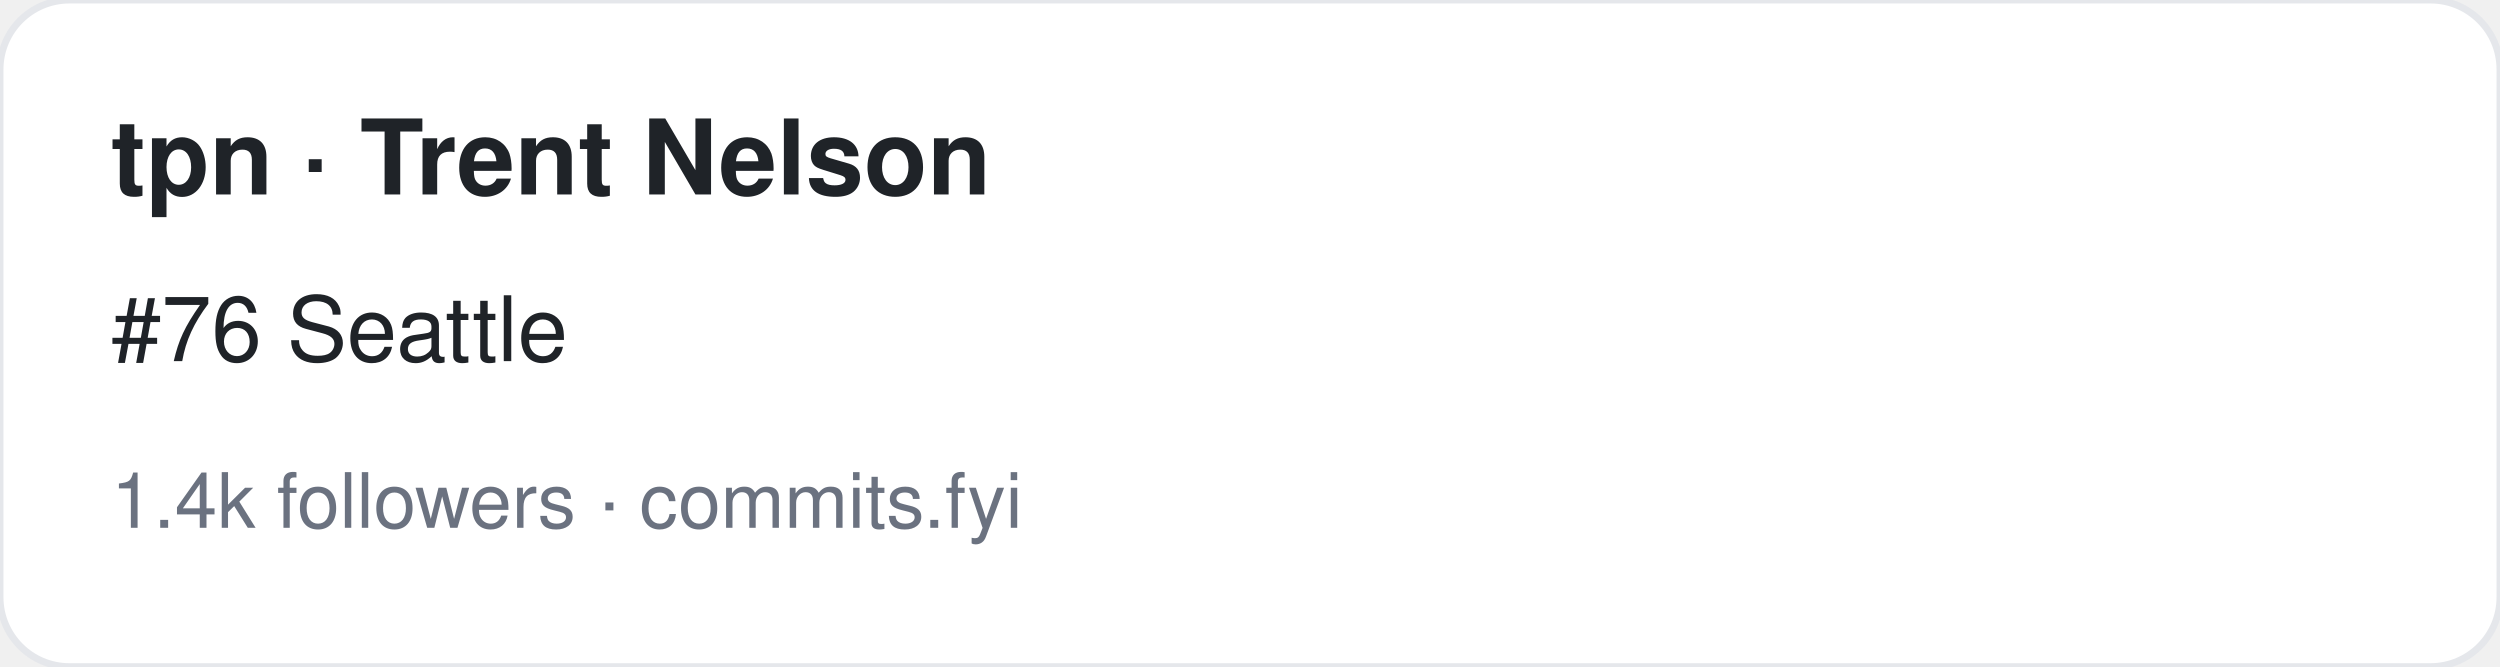
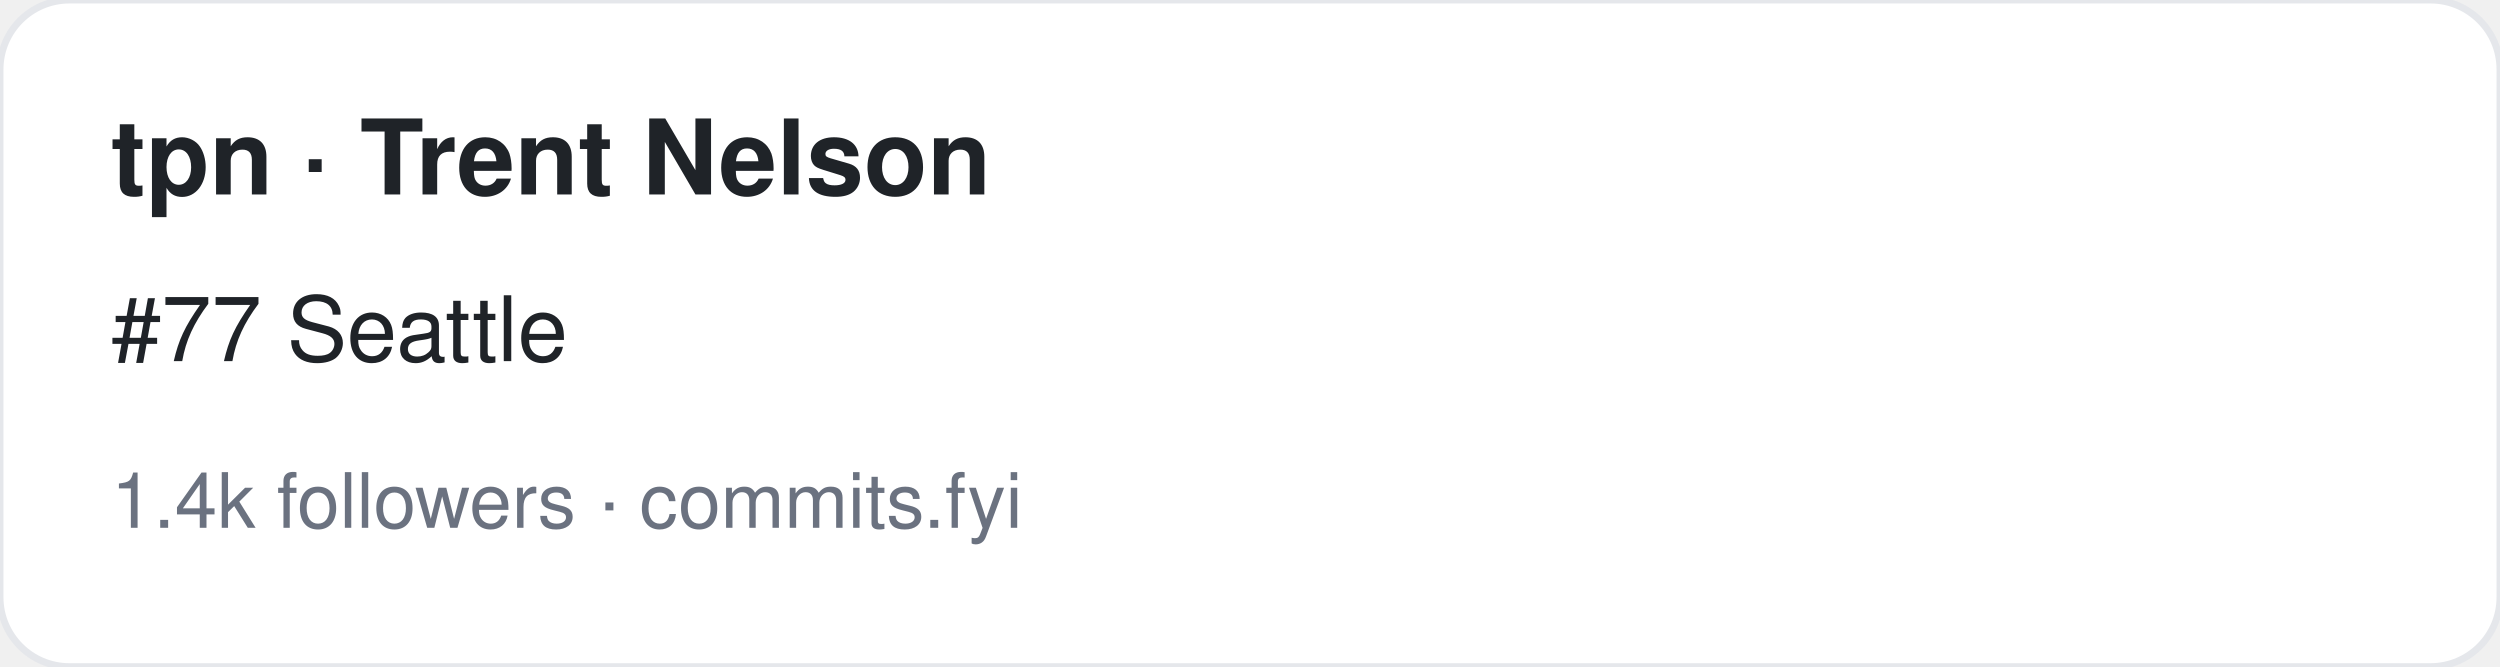
<svg xmlns="http://www.w3.org/2000/svg" width="360" height="96" viewBox="0 0 360 96" font-family="-apple-system,BlinkMacSystemFont,Segoe UI,Helvetica,Arial,sans-serif">
  <rect width="360" height="96" rx="10" fill="#ffffff" stroke="#e5e7eb" />
  <text x="16" y="28" font-size="15" font-weight="700" fill="#1f2328">tpn · Trent Nelson</text>
-   <text x="16" y="52" font-size="13" fill="#1f2328">#76 Seattle</text>
+   <text x="16" y="52" font-size="13" fill="#1f2328">#77 Seattle</text>
  <text x="16" y="76" font-size="11" fill="#6b7280">1.4k followers · commits.fyi</text>
</svg>
